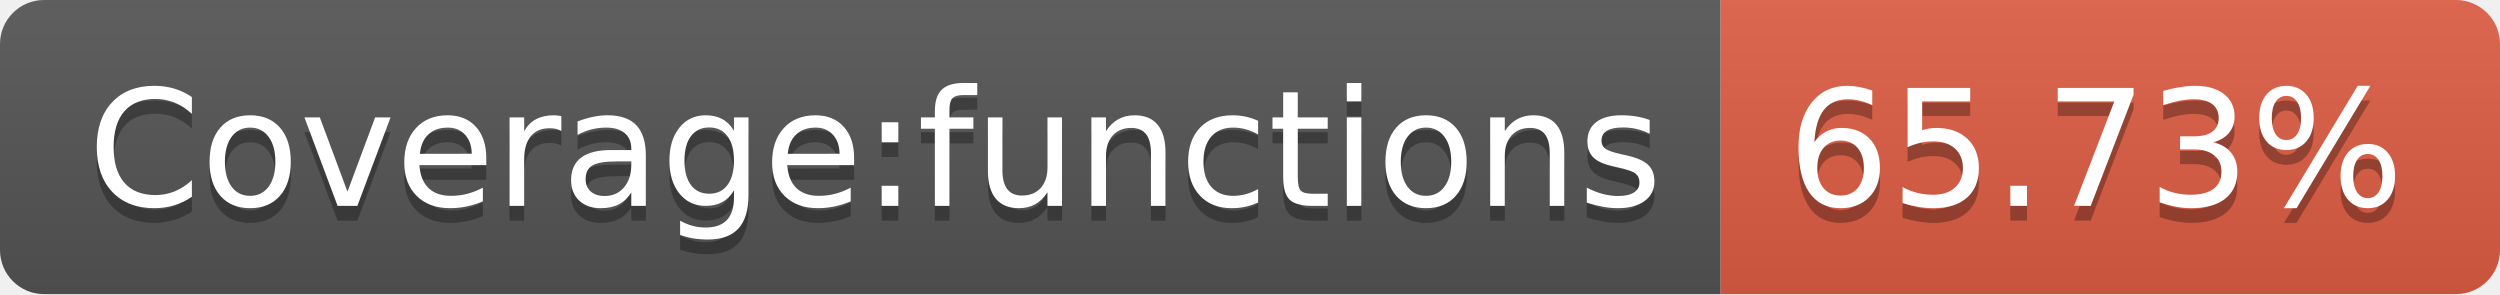
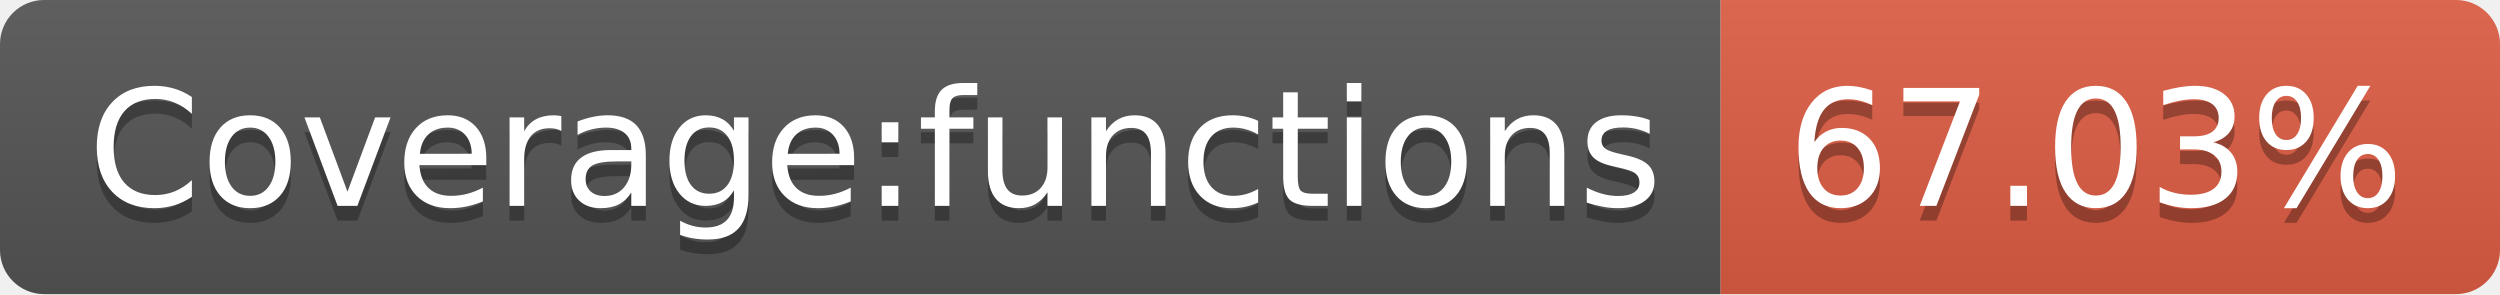
- <svg xmlns="http://www.w3.org/2000/svg" width="170" height="20" role="img" aria-label="Coverage:functions: 65.73%">
+ <svg xmlns="http://www.w3.org/2000/svg" width="170" height="20" role="img" aria-label="Coverage:functions: 67.03%">
  <linearGradient id="s" x2="0" y2="100%">
    <stop offset="0" stop-color="#bbb" stop-opacity=".1" />
    <stop offset="1" stop-opacity=".1" />
  </linearGradient>
  <clipPath id="r">
    <rect width="170" height="20" rx="3" fill="#fff" />
  </clipPath>
  <g clip-path="url(#r)">
    <rect width="117" height="20" fill="#555" />
    <rect x="117" width="53" height="20" fill="#e05d44" />
    <rect width="170" height="20" fill="url(#s)" />
  </g>
  <g fill="#fff" text-anchor="middle" font-family="Verdana,Geneva,DejaVu Sans,sans-serif" text-rendering="geometricPrecision" font-size="110">
    <text aria-hidden="true" x="595" y="150" fill="#010101" fill-opacity=".3" transform="scale(.1)" textLength="1070">Coverage:functions</text>
    <text x="595" y="140" transform="scale(.1)" fill="#fff" textLength="1070">Coverage:functions</text>
-     <text aria-hidden="true" x="1425" y="150" fill="#010101" fill-opacity=".3" transform="scale(.1)" textLength="430">65.73%</text>
-     <text x="1425" y="140" transform="scale(.1)" fill="#fff" textLength="430">65.73%</text>
+     <text aria-hidden="true" x="1425" y="150" fill="#010101" fill-opacity=".3" transform="scale(.1)" textLength="430">67.03%</text>
+     <text x="1425" y="140" transform="scale(.1)" fill="#fff" textLength="430">67.03%</text>
  </g>
</svg>
